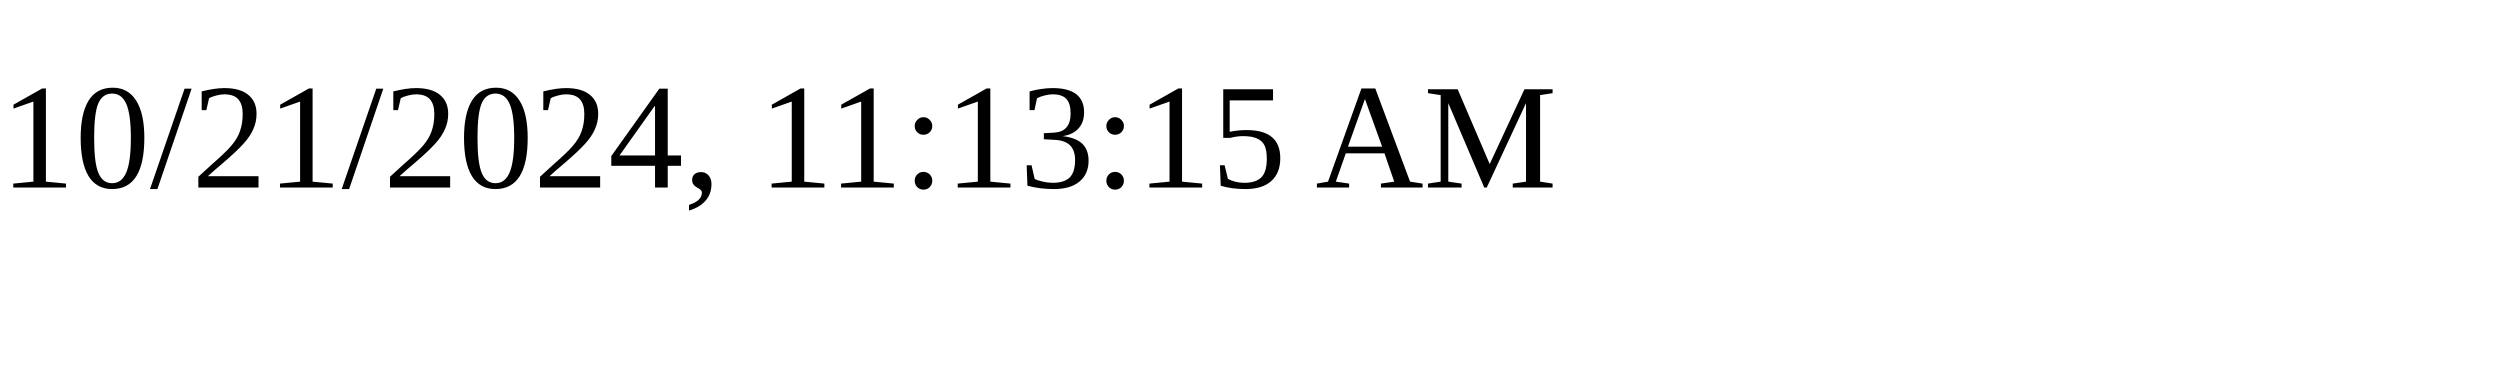
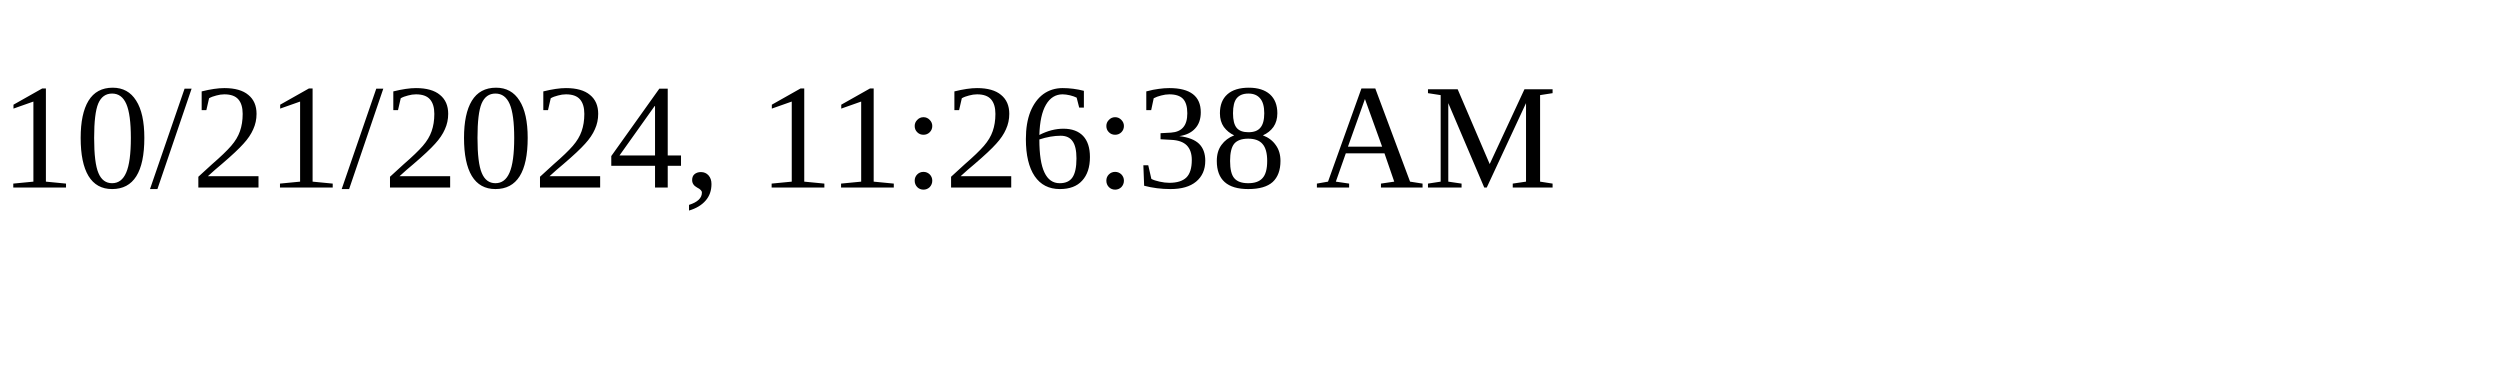
<svg xmlns="http://www.w3.org/2000/svg" height="30" width="200">
-   <text x="0" y="15">10/21/2024, 11:13:15 AM</text>
+   <text x="0" y="15">10/21/2024, 11:26:38 AM</text>
</svg>
